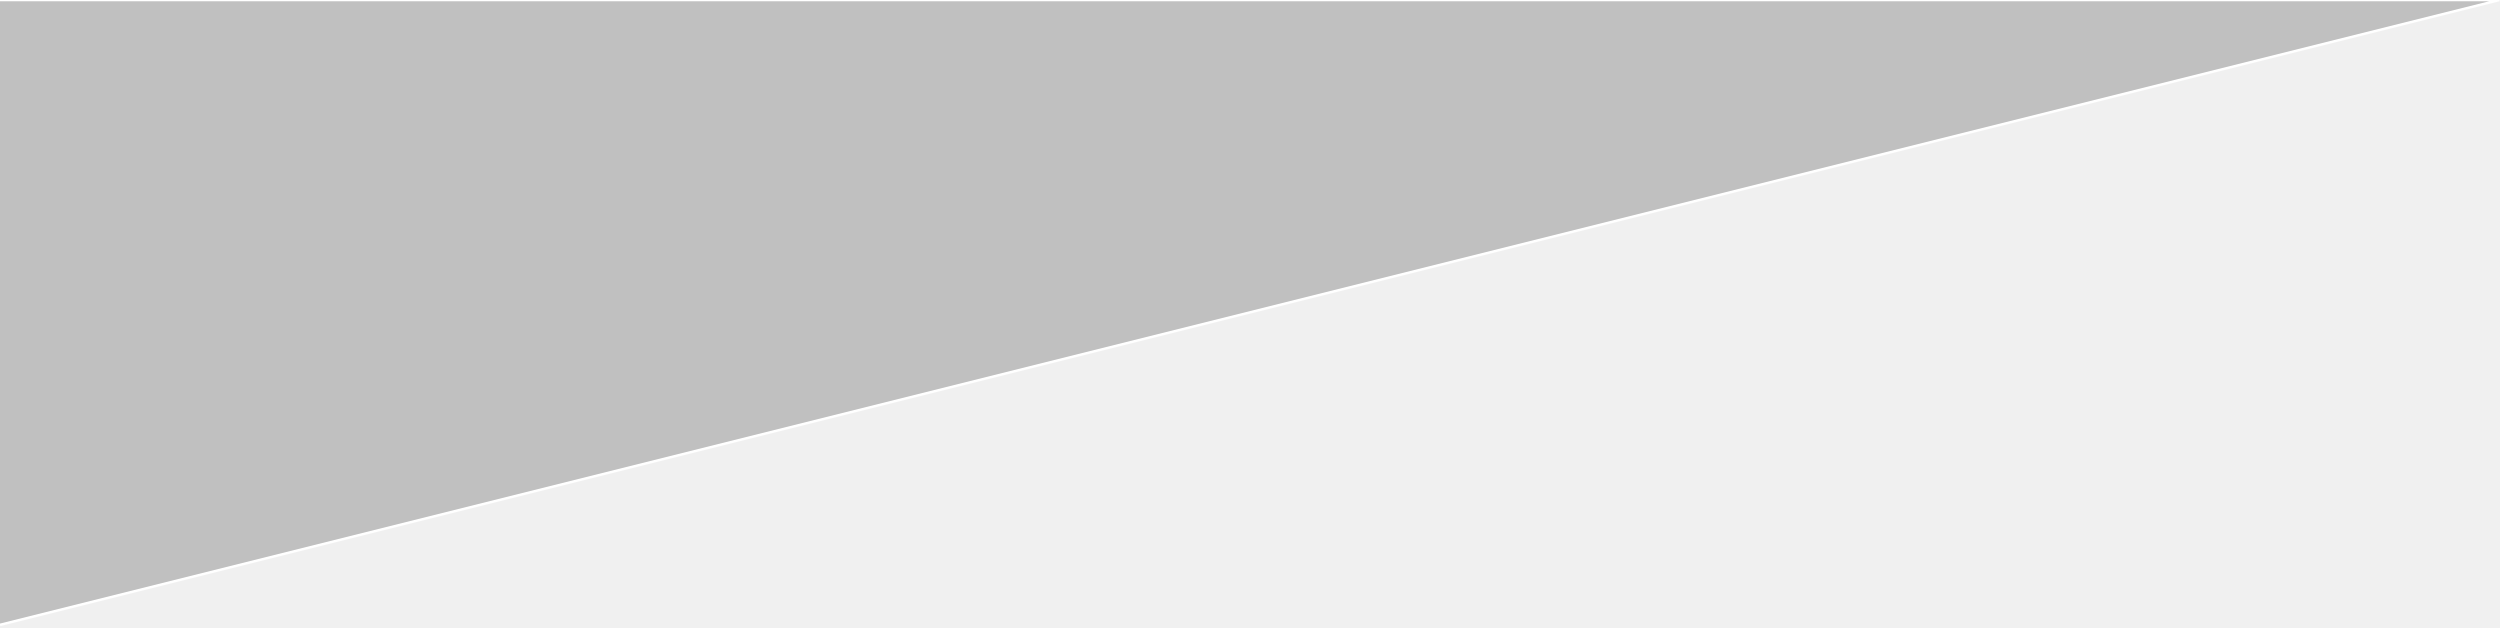
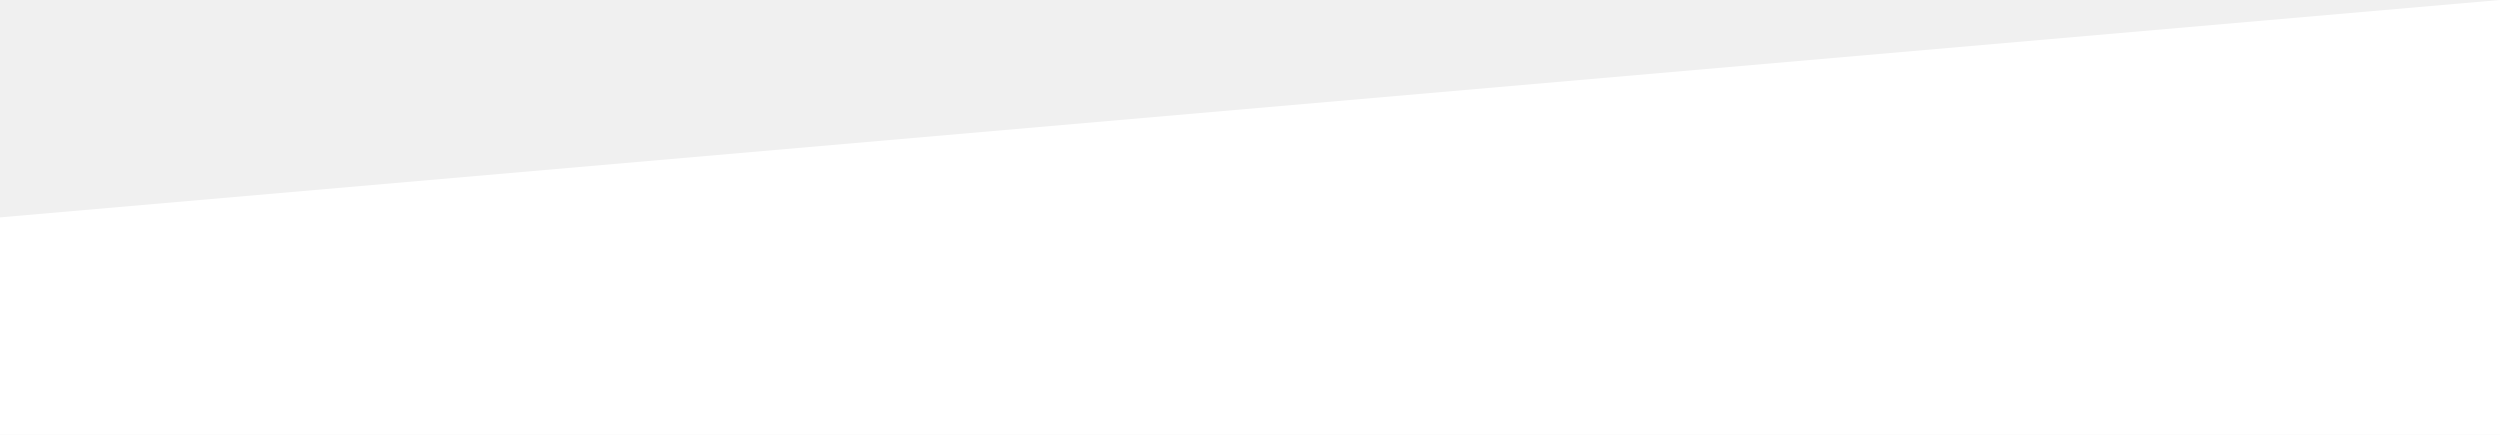
- <svg xmlns="http://www.w3.org/2000/svg" width="100%" height="100%">
-   <path d="                M 0 0                L 1000 0                L 0 250                M 0 0               " fill="silver" stroke="white" />
+ <svg xmlns="http://www.w3.org/2000/svg" viewBox="0 -2 23 4" preserveAspectRatio="none">
+   <path d="M 0 0 V 2 H 23 V -2 Z" fill="#fff" />
</svg>
